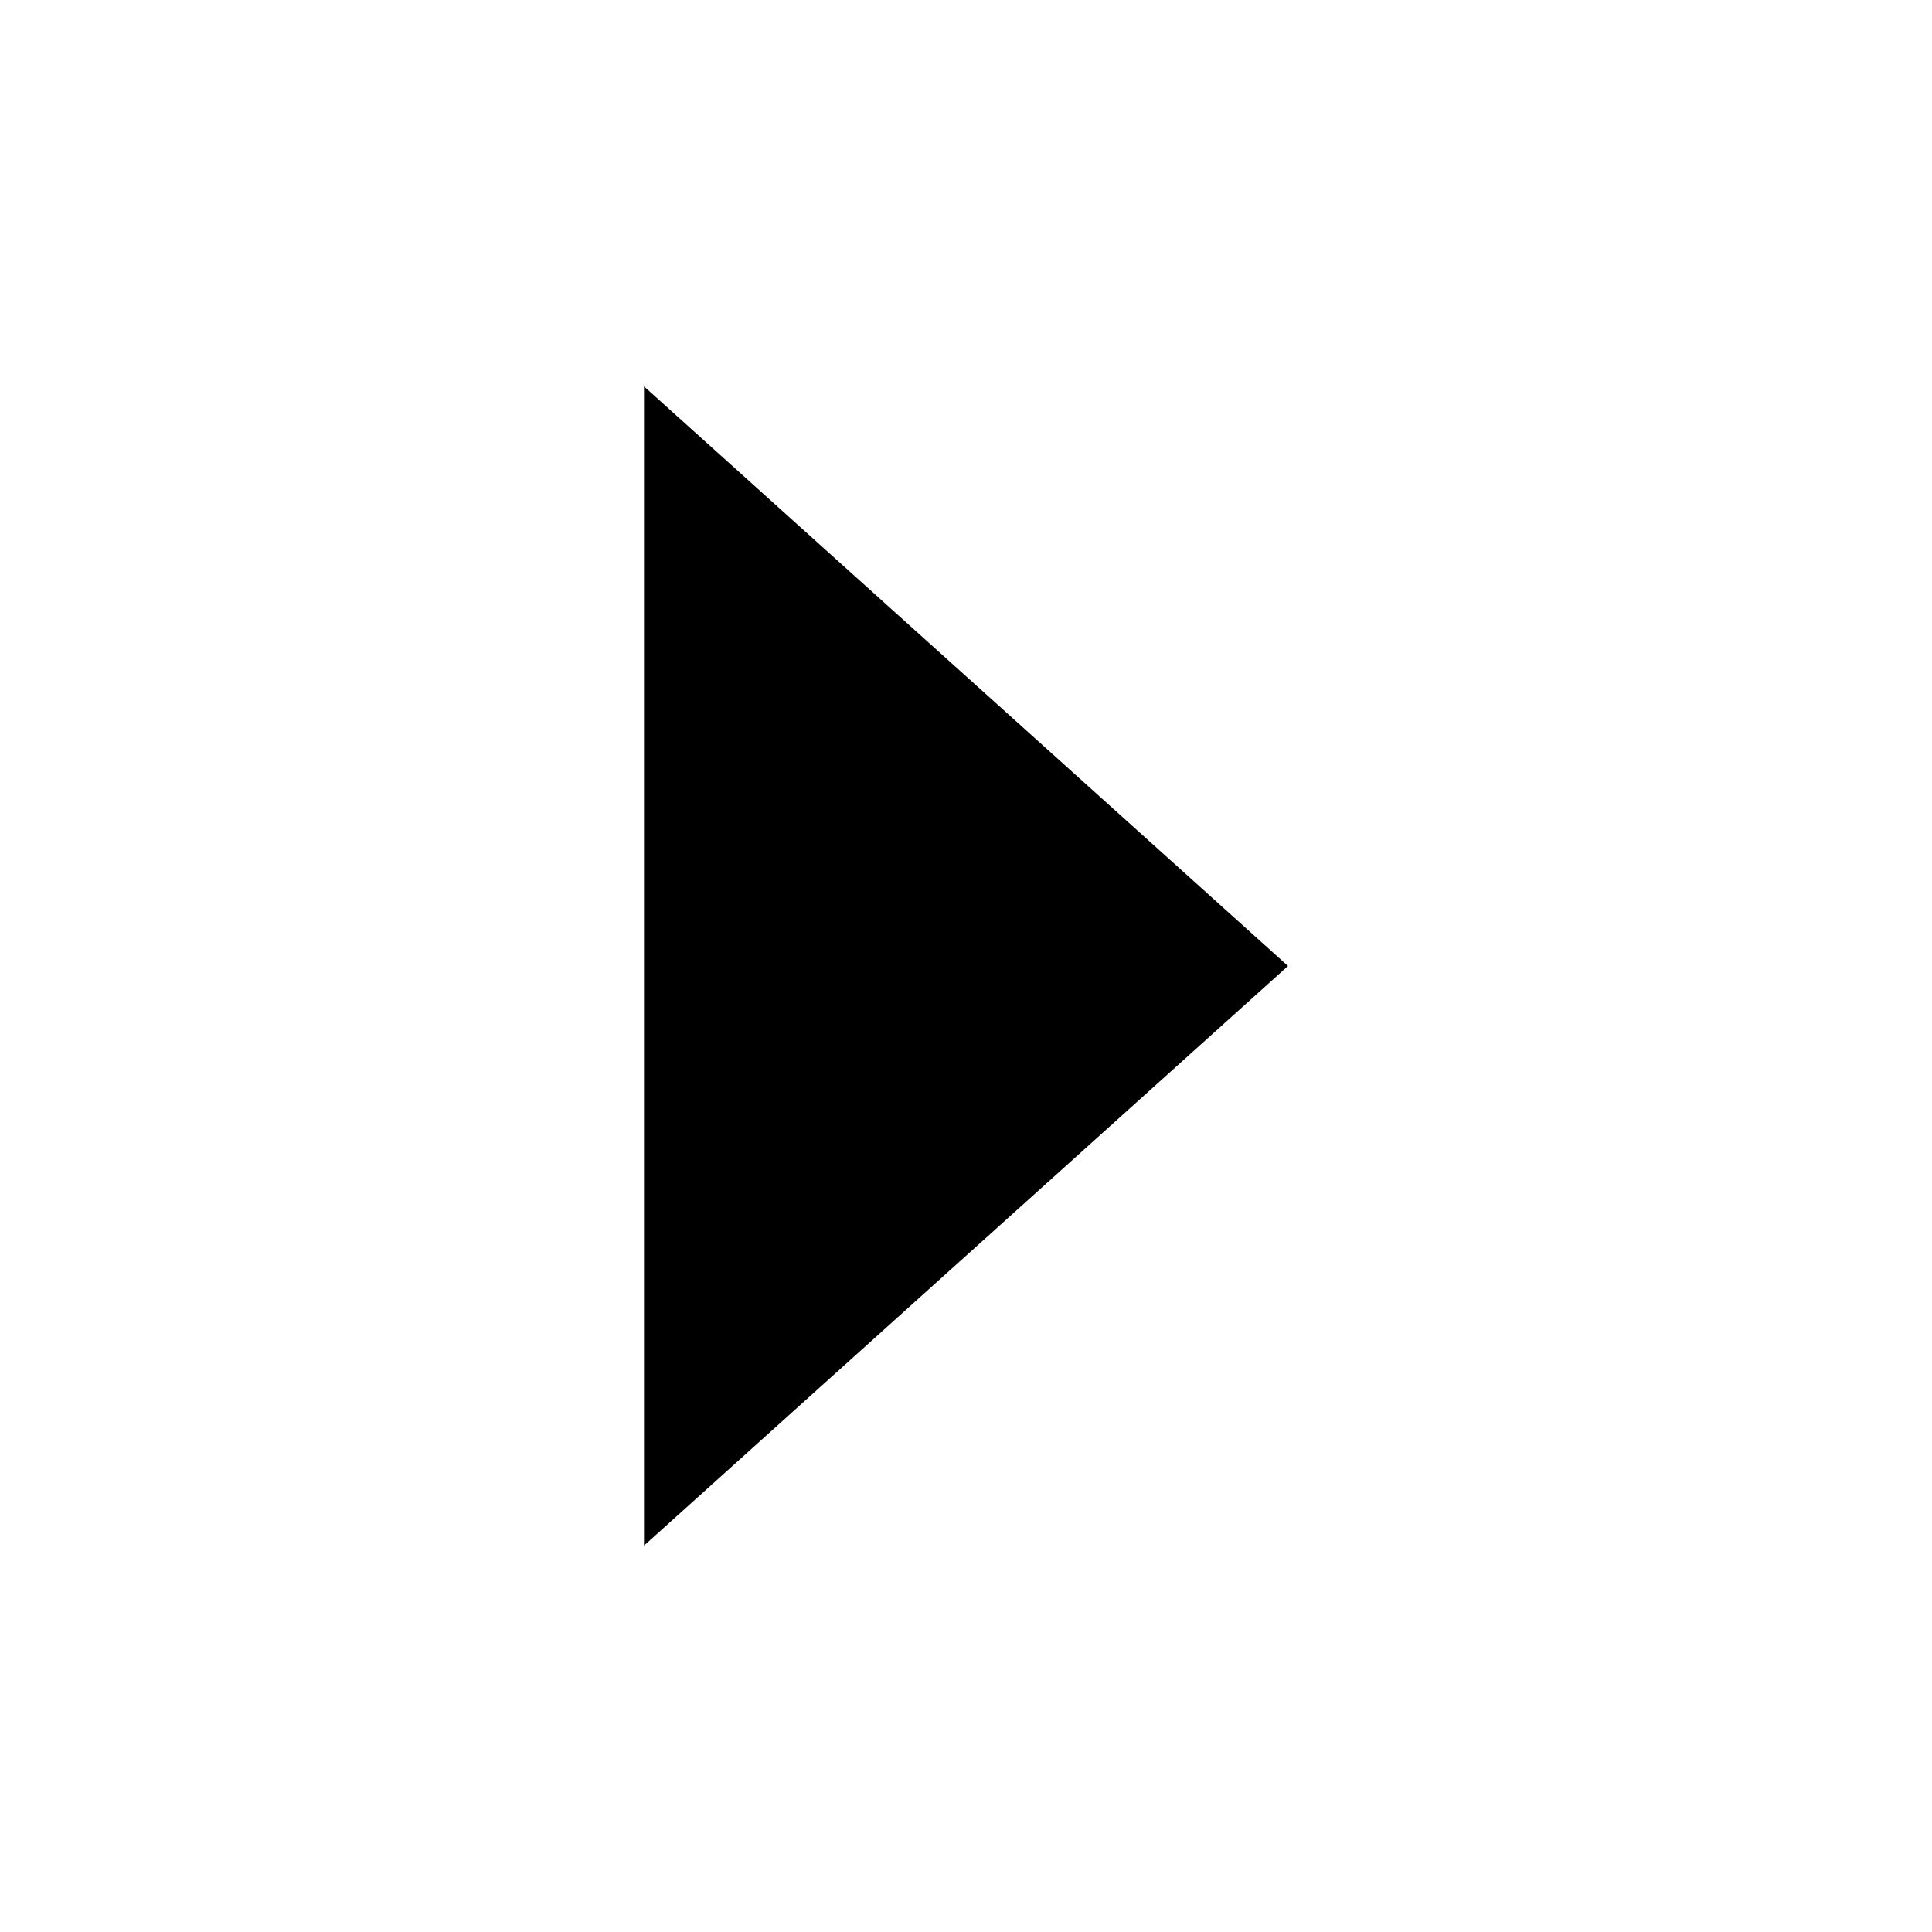
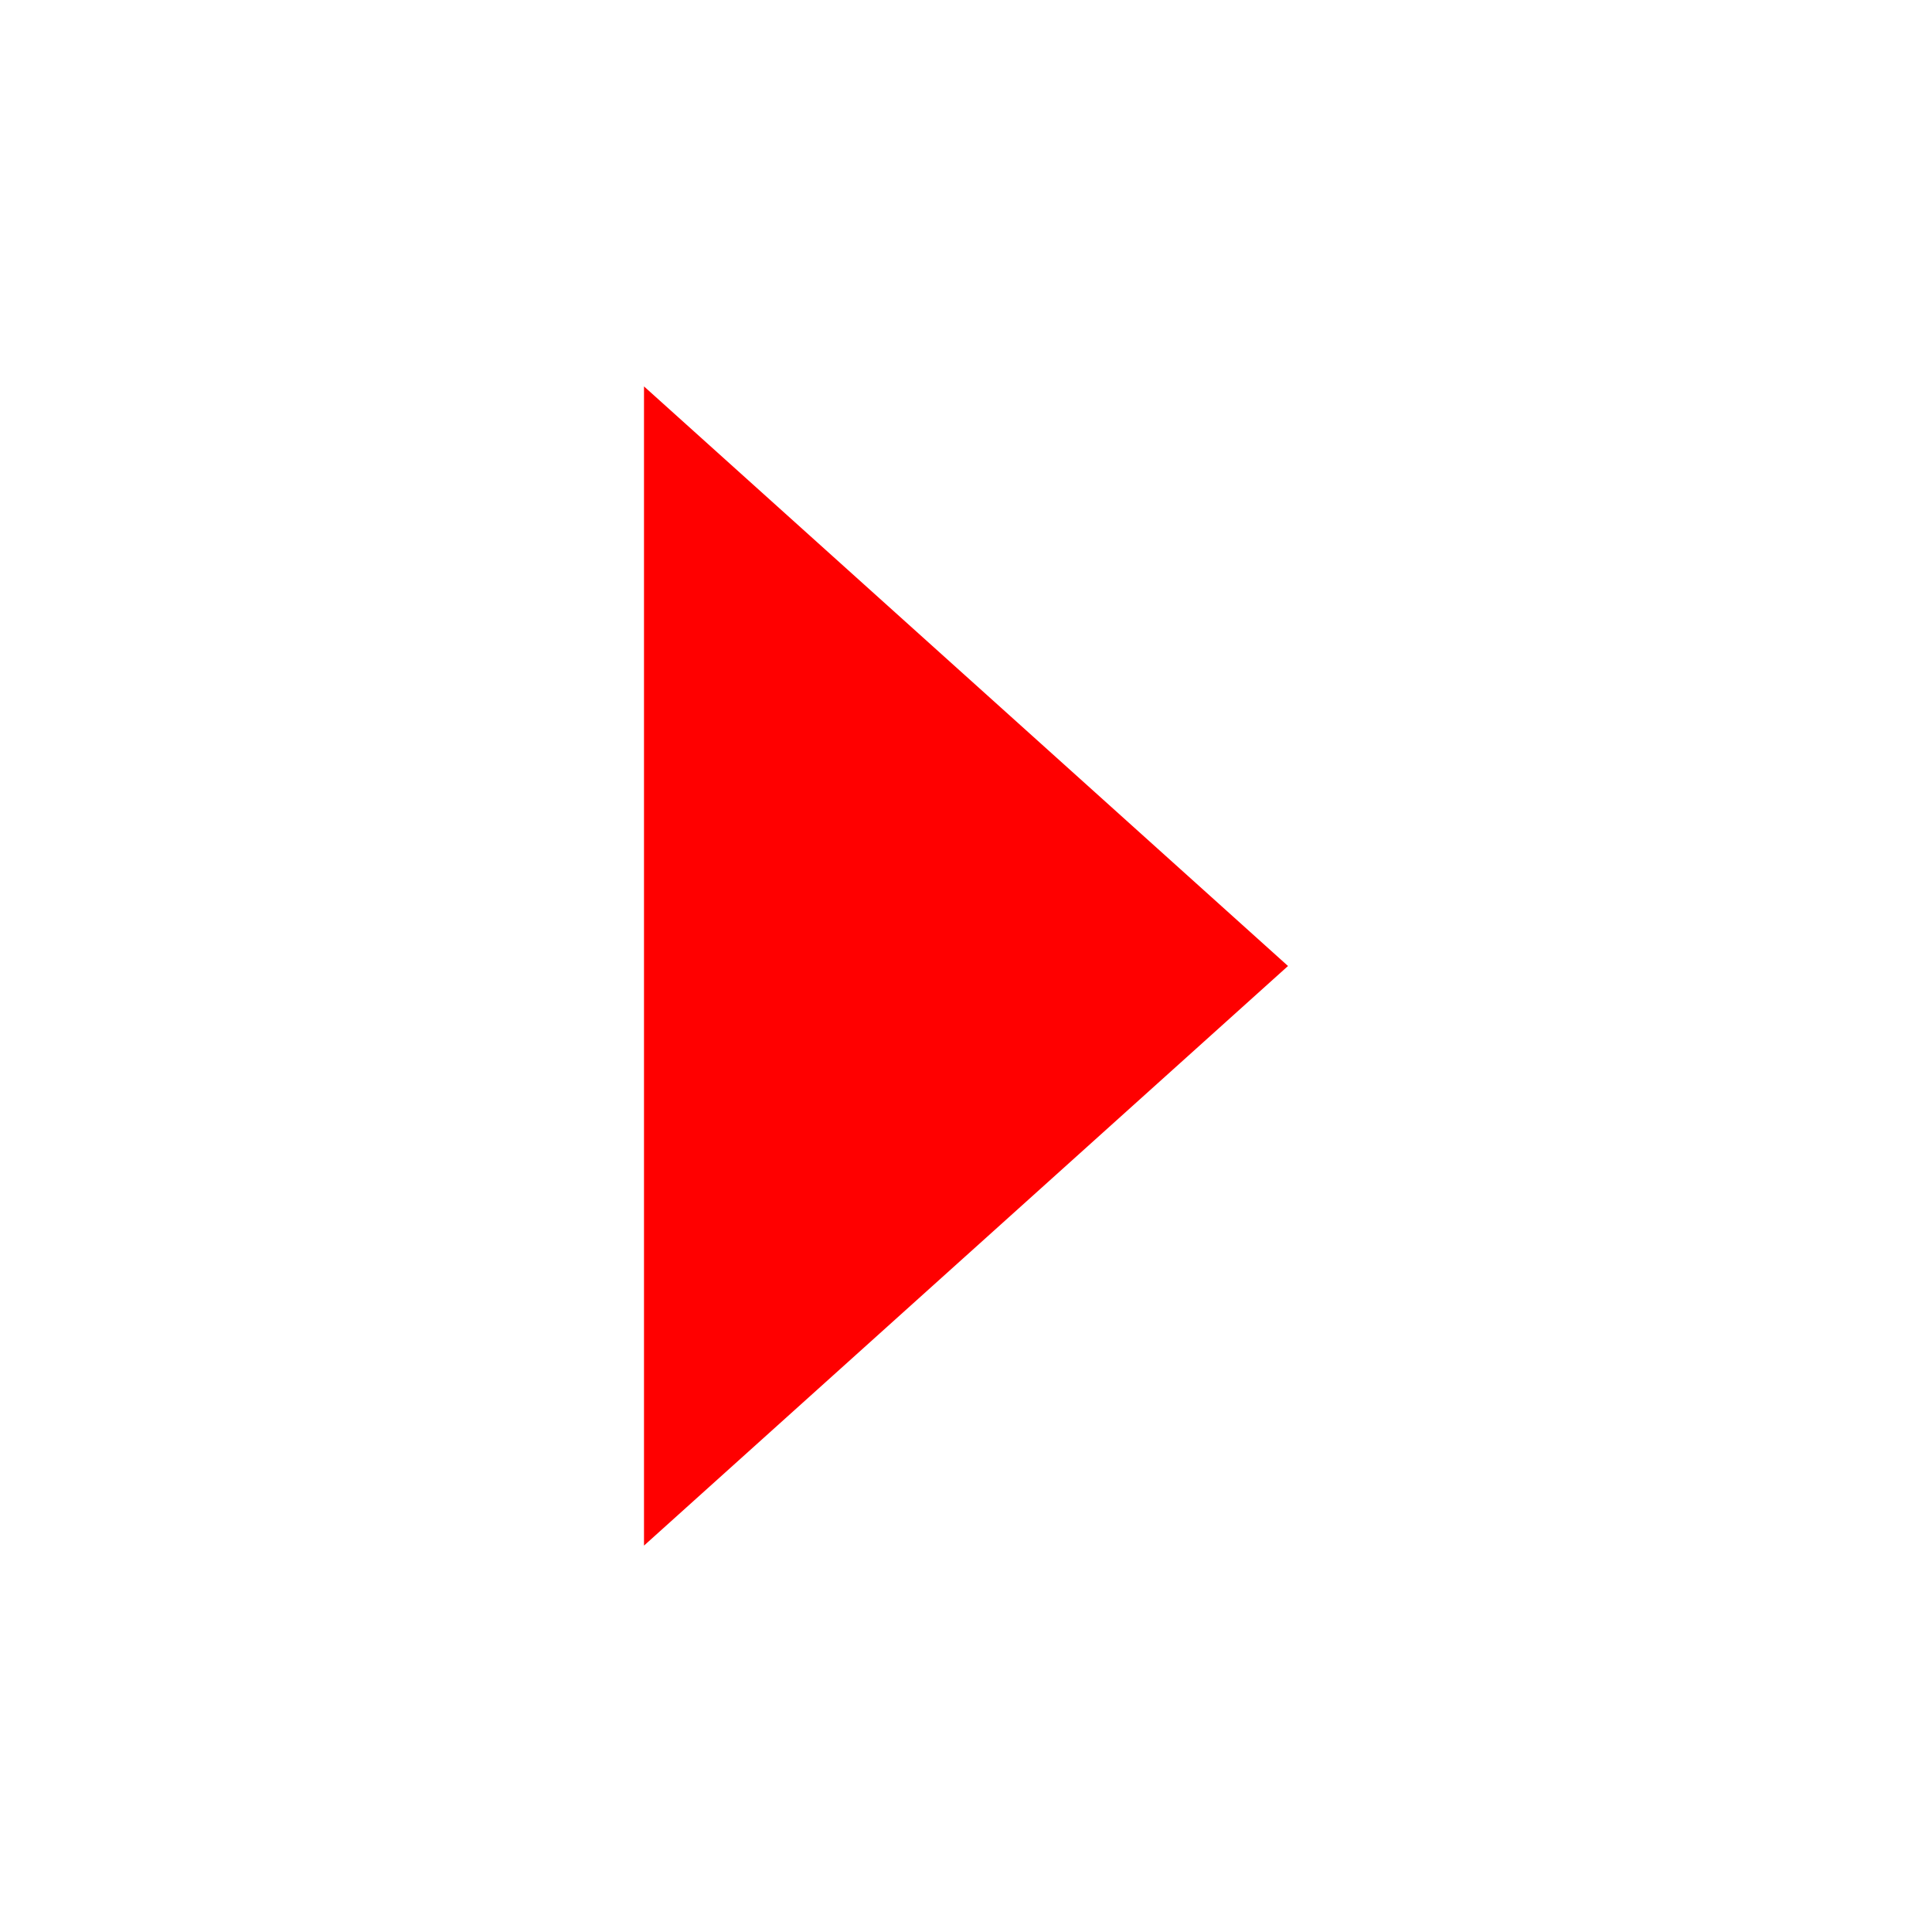
<svg xmlns="http://www.w3.org/2000/svg" version="1.1" x="0px" y="0px" width="150" height="150" viewBox="0 0 150 150" id="svg2">
-   <path id="path2986" d="M 100,75 50,30 50,120 z" />
+   <path fill="red" id="path2986" d="M 100,75 50,30 50,120 z" />
</svg>
